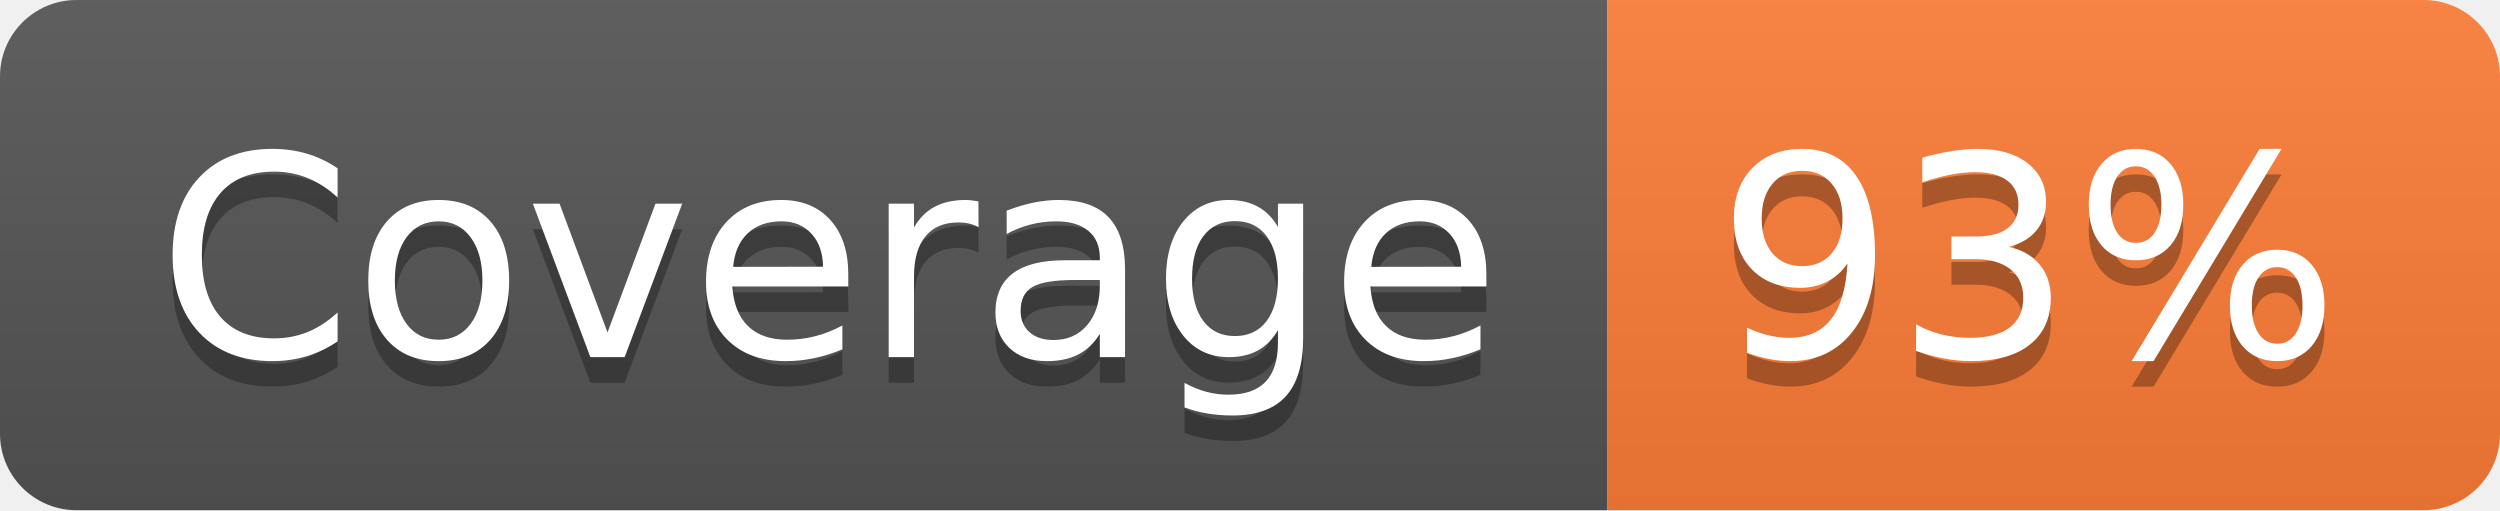
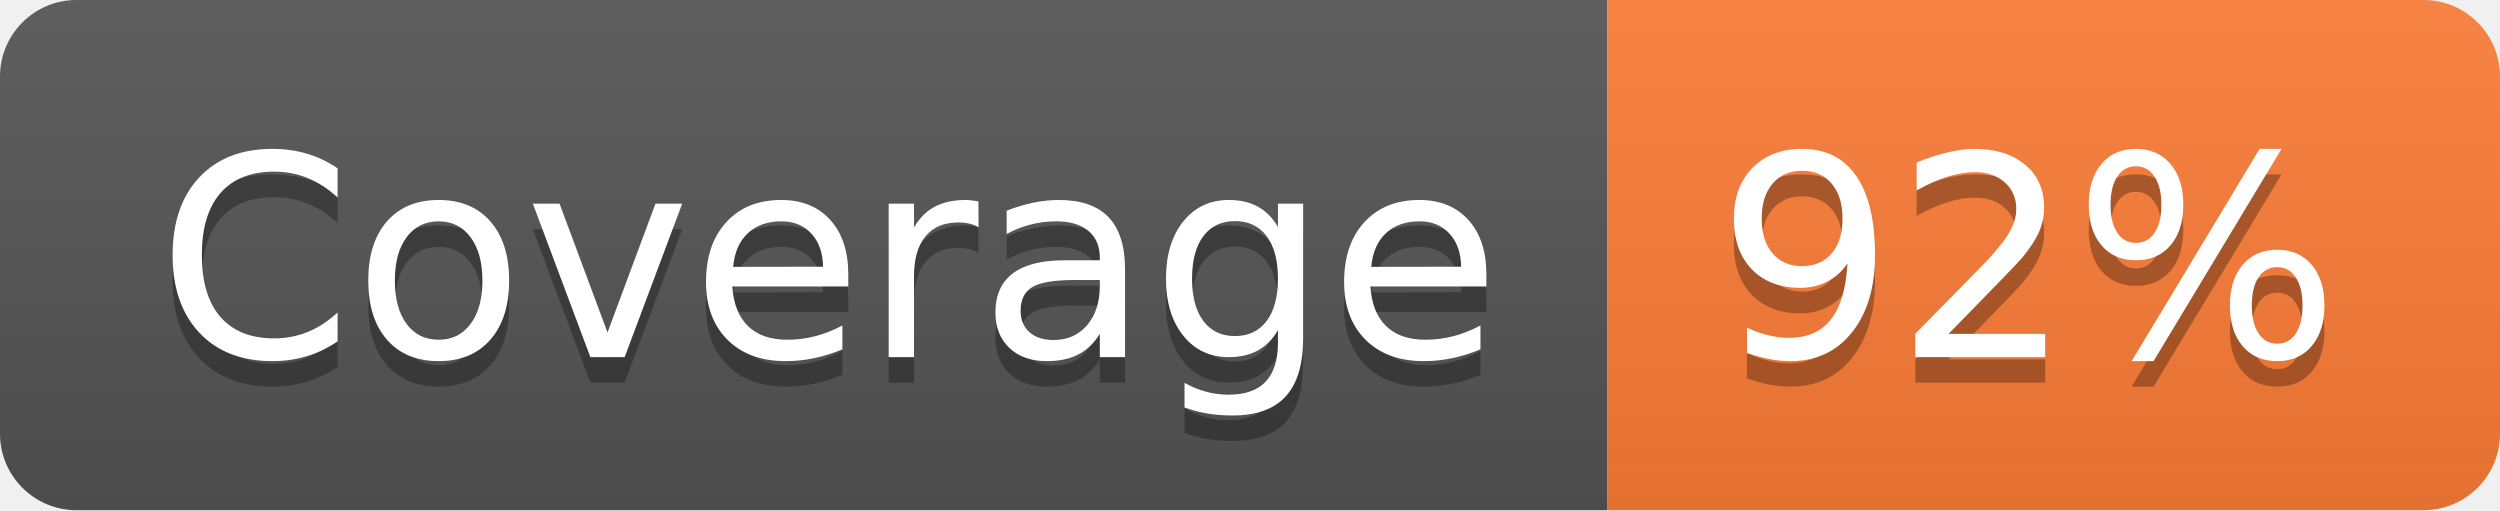
- <svg xmlns="http://www.w3.org/2000/svg" width="98" height="20" role="img" aria-label="Coverage: 93%">
+ <svg xmlns="http://www.w3.org/2000/svg" width="98" height="20" role="img" aria-label="Coverage: 92%">
  <linearGradient id="s" x2="0" y2="100%">
    <stop offset="0" stop-color="#bbb" stop-opacity=".1" />
    <stop offset="1" stop-opacity=".1" />
  </linearGradient>
  <clipPath id="r">
    <rect width="98" height="20" rx="3" fill="#fff" />
  </clipPath>
  <g clip-path="url(#r)">
    <rect width="63" height="20" fill="#555" />
    <rect x="63" width="35" height="20" fill="#fe7d37" />
    <rect width="98" height="20" fill="url(#s)" />
  </g>
  <g fill="#fff" text-anchor="middle" font-family="Verdana,Geneva,DejaVu Sans,sans-serif" text-rendering="geometricPrecision" font-size="110">
    <text aria-hidden="true" x="325" y="150" fill="#010101" fill-opacity=".3" transform="scale(.1)" textLength="530">Coverage</text>
    <text x="325" y="140" transform="scale(.1)" fill="#fff" textLength="530">Coverage</text>
-     <text aria-hidden="true" x="795" y="150" fill="#010101" fill-opacity=".3" transform="scale(.1)" textLength="250">93%</text>
-     <text x="795" y="140" transform="scale(.1)" fill="#fff" textLength="250">93%</text>
+     <text aria-hidden="true" x="795" y="150" fill="#010101" fill-opacity=".3" transform="scale(.1)" textLength="250">92%</text>
+     <text x="795" y="140" transform="scale(.1)" fill="#fff" textLength="250">92%</text>
  </g>
</svg>
